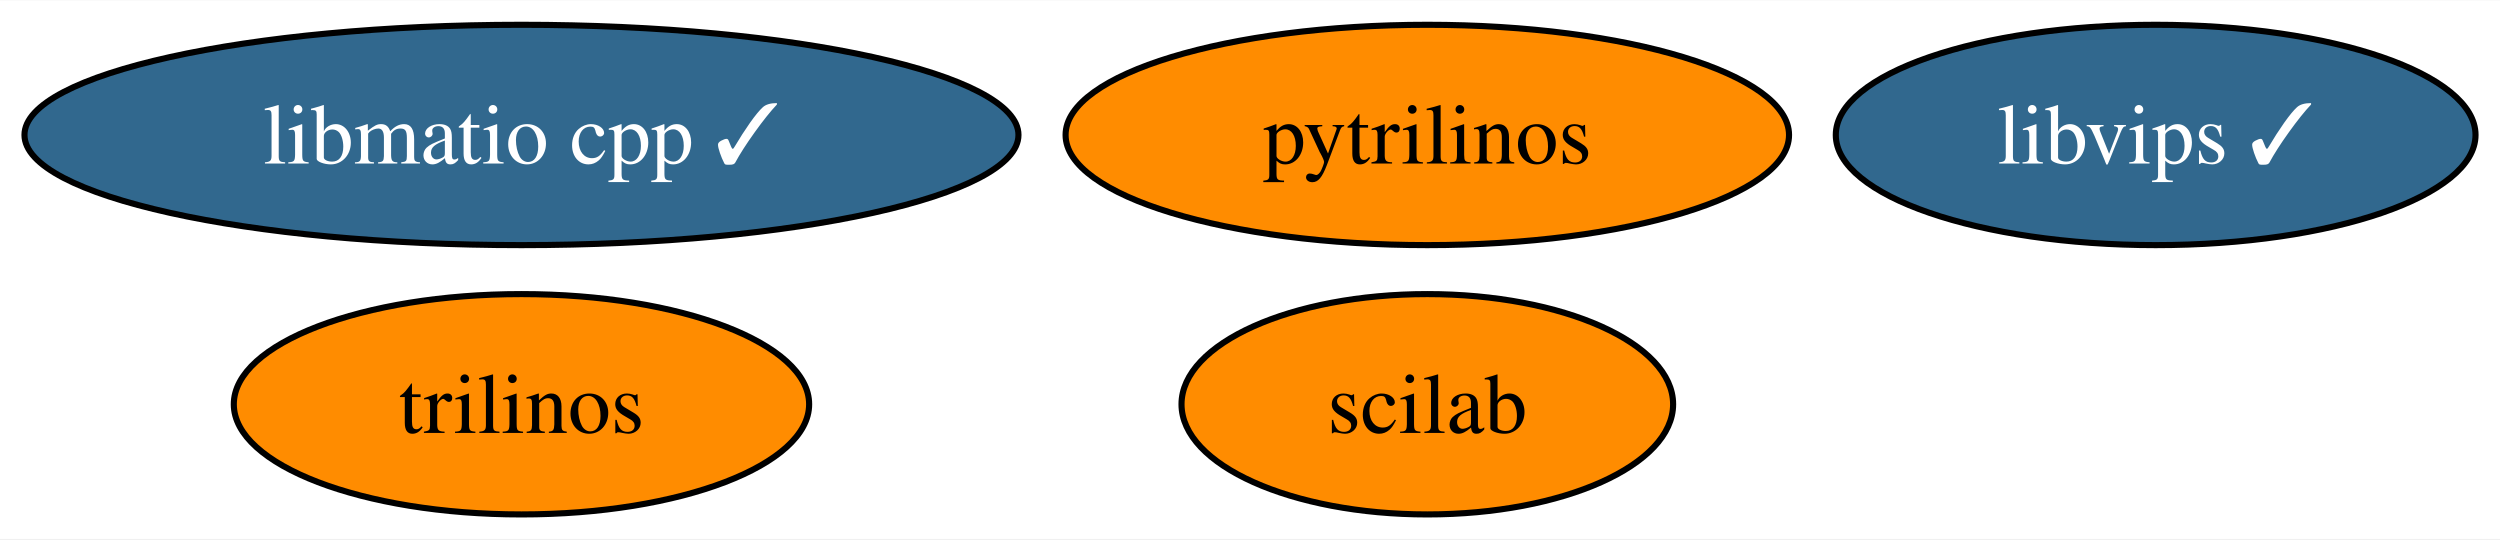
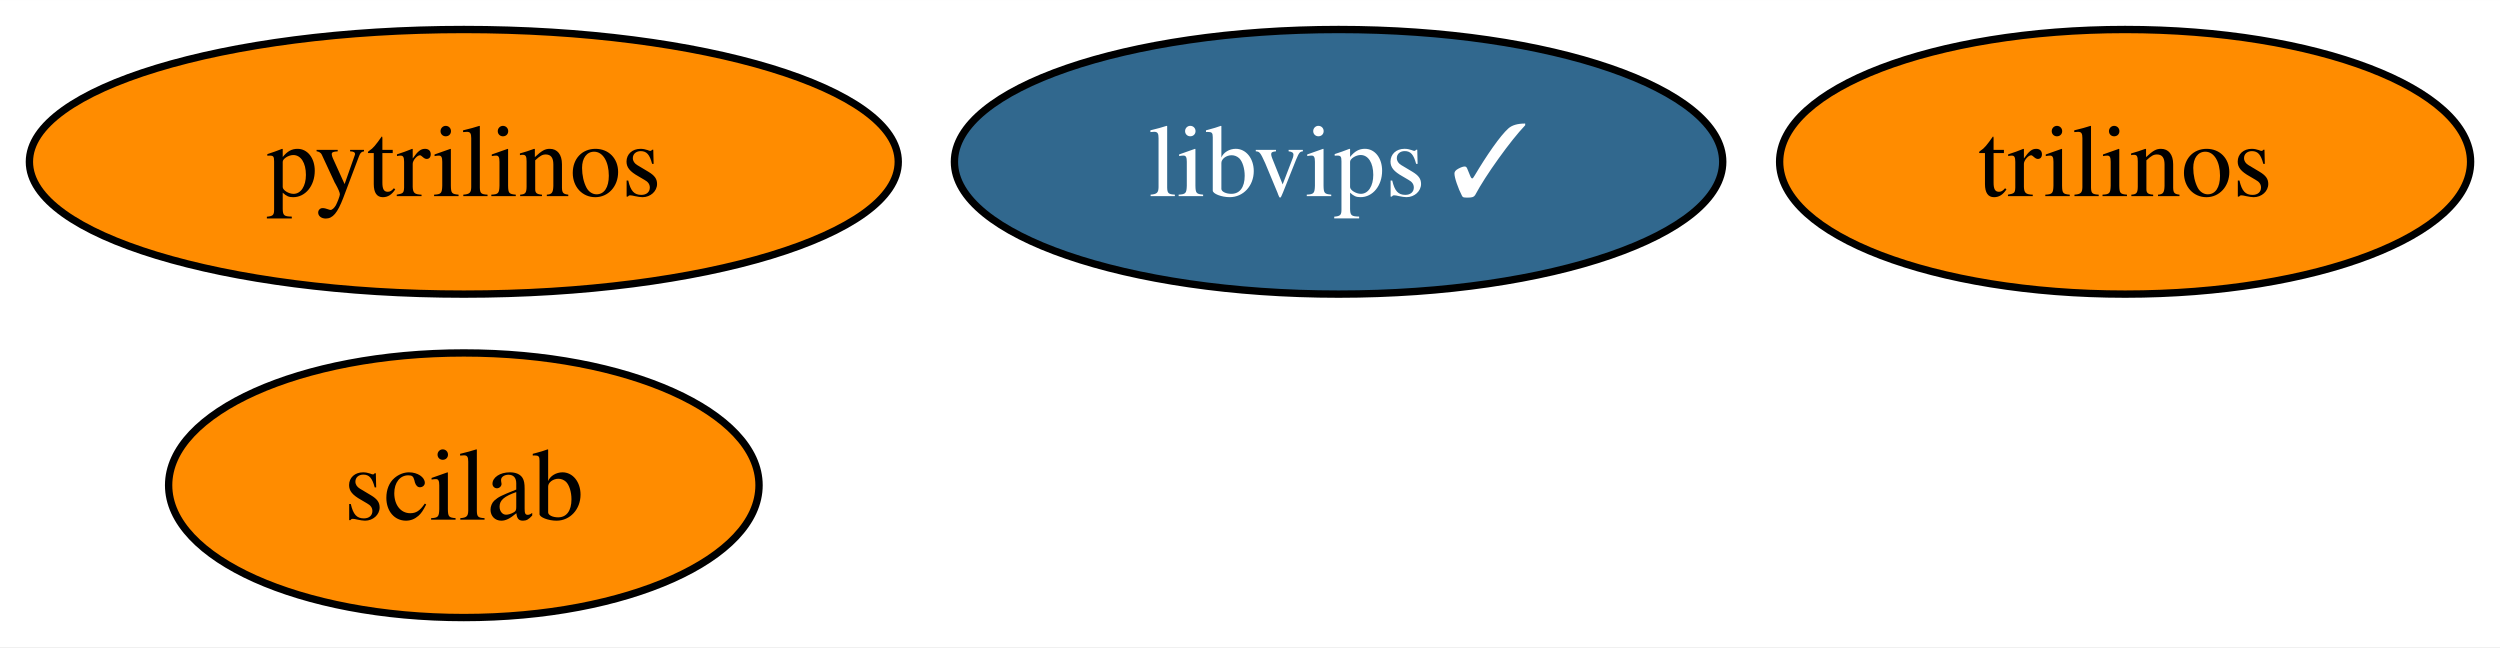
- <svg xmlns="http://www.w3.org/2000/svg" xmlns:xlink="http://www.w3.org/1999/xlink" width="408pt" height="88pt" viewBox="0.00 0.00 408.46 88.00">
+ <svg xmlns="http://www.w3.org/2000/svg" xmlns:xlink="http://www.w3.org/1999/xlink" width="340pt" height="88pt" viewBox="0.00 0.00 340.10 88.00">
  <g id="graph0" class="graph" transform="scale(1 1) rotate(0) translate(4 84)">
-     <polygon fill="white" stroke="none" points="-4,4 -4,-84 404.46,-84 404.46,4 -4,4" />
+     <polygon fill="white" stroke="none" points="-4,4 -4,-84 336.1,-84 336.1,4 -4,4" />
    <g id="node1" class="node">
      <g id="a_node1">
        <a xlink:href="https://github.com/conda-forge/pytrilinos-feedstock" xlink:title="pytrilinos">
-           <ellipse fill="#ff8c00" stroke="black" cx="229.2" cy="-62" rx="59.1" ry="18" />
-           <text text-anchor="middle" x="229.2" y="-57.33" font-family="Times,serif" font-size="14.00">pytrilinos</text>
+           <ellipse fill="#ff8c00" stroke="black" cx="59.1" cy="-62" rx="59.1" ry="18" />
+           <text text-anchor="middle" x="59.1" y="-57.33" font-family="Times,serif" font-size="14.00">pytrilinos</text>
        </a>
      </g>
    </g>
    <g id="node2" class="node">
      <g id="a_node2">
        <a xlink:href="https://github.com/conda-forge/trilinos-feedstock" xlink:title="trilinos">
-           <ellipse fill="#ff8c00" stroke="black" cx="81.2" cy="-18" rx="47" ry="18" />
-           <text text-anchor="middle" x="81.2" y="-13.32" font-family="Times,serif" font-size="14.00">trilinos</text>
+           <ellipse fill="#ff8c00" stroke="black" cx="285.1" cy="-62" rx="47" ry="18" />
+           <text text-anchor="middle" x="285.1" y="-57.33" font-family="Times,serif" font-size="14.00">trilinos</text>
        </a>
      </g>
    </g>
    <g id="node3" class="node">
      <g id="a_node3">
        <a xlink:href="https://github.com/conda-forge/scilab-feedstock" xlink:title="scilab">
-           <ellipse fill="#ff8c00" stroke="black" cx="229.2" cy="-18" rx="40.16" ry="18" />
-           <text text-anchor="middle" x="229.2" y="-13.32" font-family="Times,serif" font-size="14.00">scilab</text>
+           <ellipse fill="#ff8c00" stroke="black" cx="59.1" cy="-18" rx="40.16" ry="18" />
+           <text text-anchor="middle" x="59.1" y="-13.32" font-family="Times,serif" font-size="14.00">scilab</text>
        </a>
      </g>
    </g>
    <g id="node4" class="node">
      <g id="a_node4">
        <a xlink:href="https://github.com/conda-forge/libvips-feedstock/pull/96" xlink:title="libvips ✓">
-           <ellipse fill="#31688e" stroke="black" cx="348.2" cy="-62" rx="52.26" ry="18" />
-           <text text-anchor="middle" x="348.2" y="-57.33" font-family="Times,serif" font-size="14.00" fill="white">libvips ✓</text>
-         </a>
-       </g>
-     </g>
-     <g id="node5" class="node">
-       <g id="a_node5">
-         <a xlink:href="https://github.com/conda-forge/libmatio-cpp-feedstock/pull/11" xlink:title="libmatio cpp ✓">
-           <ellipse fill="#31688e" stroke="black" cx="81.2" cy="-62" rx="81.2" ry="18" />
-           <text text-anchor="middle" x="81.2" y="-57.33" font-family="Times,serif" font-size="14.00" fill="white">libmatio cpp ✓</text>
+           <ellipse fill="#31688e" stroke="black" cx="178.1" cy="-62" rx="52.26" ry="18" />
+           <text text-anchor="middle" x="178.1" y="-57.33" font-family="Times,serif" font-size="14.00" fill="white">libvips ✓</text>
        </a>
      </g>
    </g>
  </g>
</svg>
